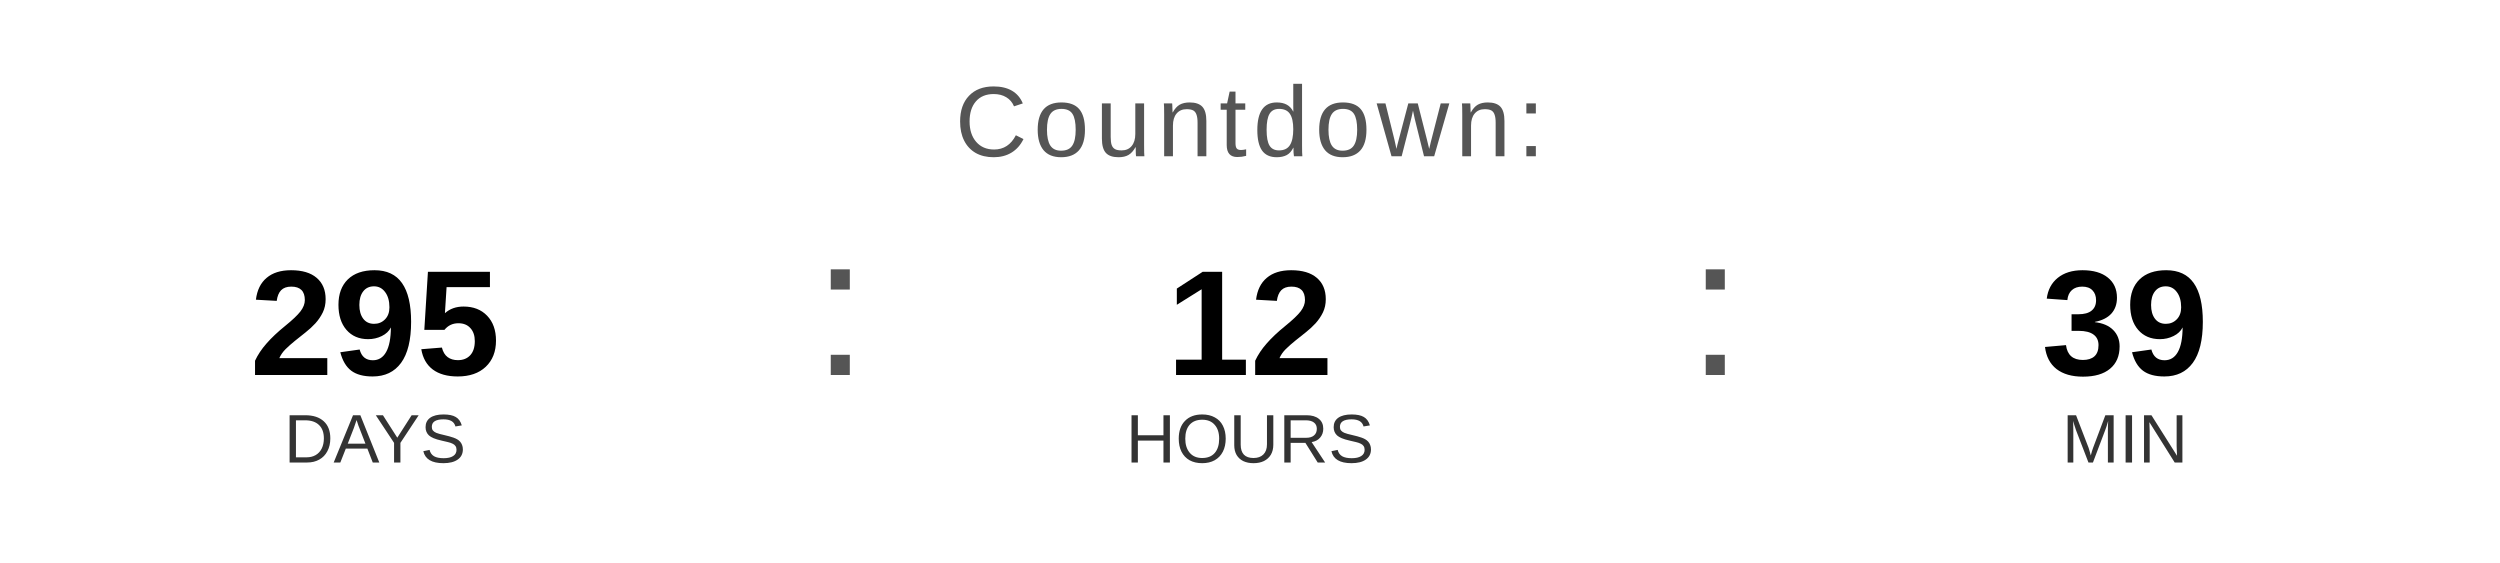
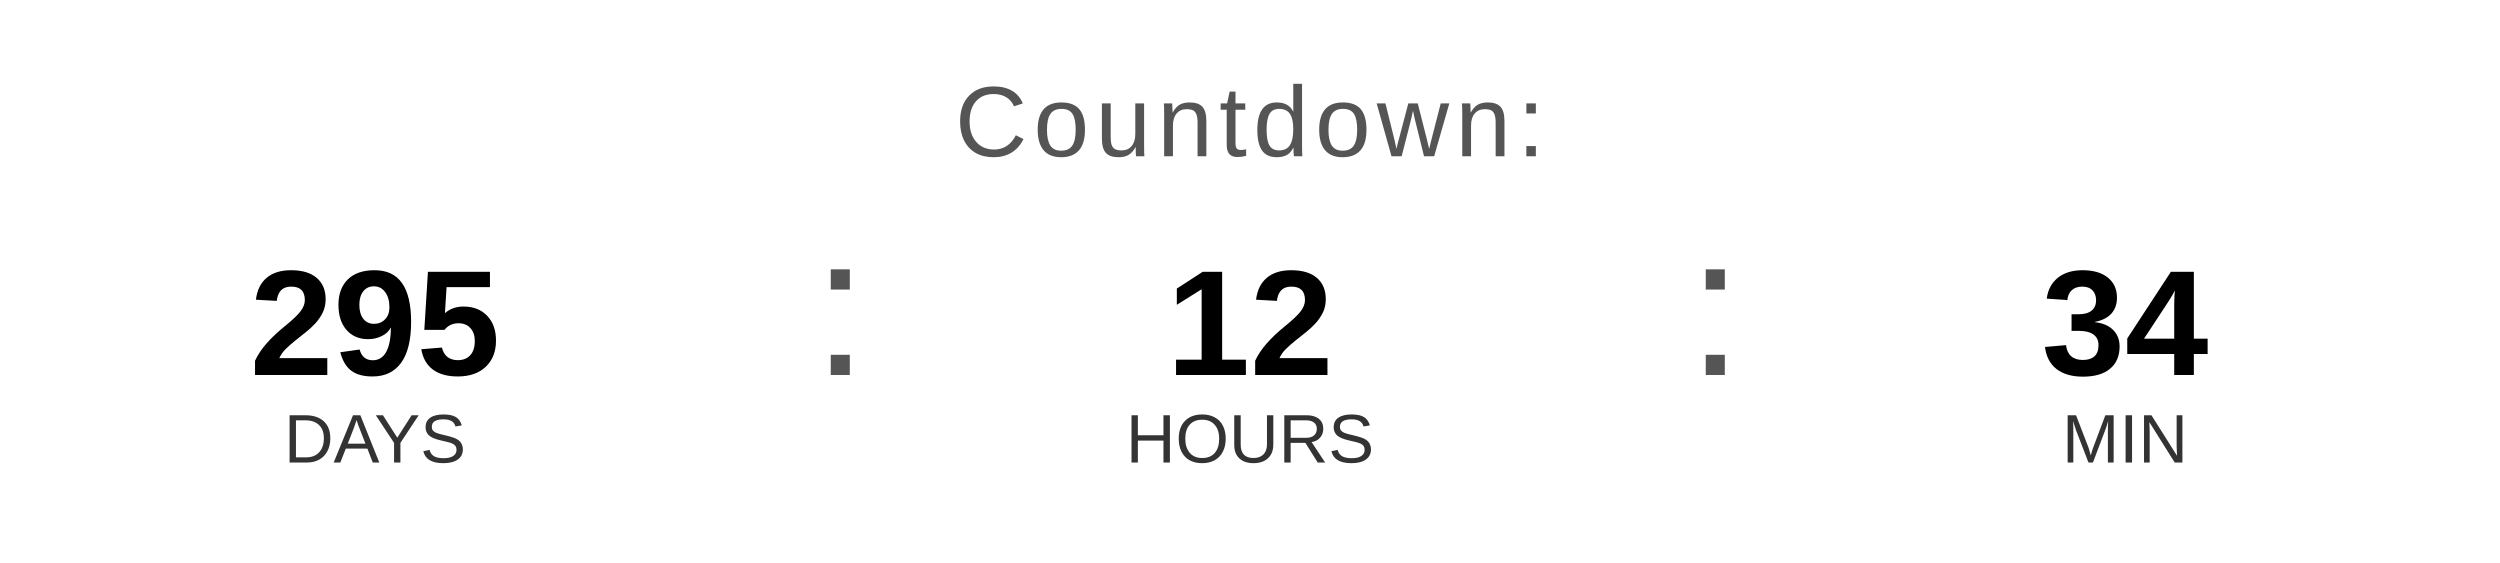
<svg xmlns="http://www.w3.org/2000/svg" width="400" height="90" viewBox="0 0 400 90">
  <text x="200" y="25" font-family="Arial, Helvetica, sans-serif" font-size="16" fill="#555555" text-anchor="middle" letter-spacing="1">
    Countdown:
  </text>
  <text x="60" y="60" font-family="Arial, Helvetica, sans-serif" font-size="24" font-weight="bold" fill="#000000" text-anchor="middle">295</text>
  <text x="60" y="74" font-family="Arial, Helvetica, sans-serif" font-size="11" fill="#333333" text-anchor="middle">DAYS</text>
  <text x="130" y="60" font-family="Arial, sans-serif" font-size="32" fill="#555555">:</text>
  <text x="200" y="60" font-family="Arial, Helvetica, sans-serif" font-size="24" font-weight="bold" fill="#000000" text-anchor="middle">12</text>
  <text x="200" y="74" font-family="Arial, Helvetica, sans-serif" font-size="11" fill="#333333" text-anchor="middle">HOURS</text>
  <text x="270" y="60" font-family="Arial, sans-serif" font-size="32" fill="#555555">:</text>
-   <text x="340" y="60" font-family="Arial, Helvetica, sans-serif" font-size="24" font-weight="bold" fill="#000000" text-anchor="middle">39</text>
+   <text x="340" y="60" font-family="Arial, Helvetica, sans-serif" font-size="24" font-weight="bold" fill="#000000" text-anchor="middle">34</text>
  <text x="340" y="74" font-family="Arial, Helvetica, sans-serif" font-size="11" fill="#333333" text-anchor="middle">MIN</text>
</svg>
